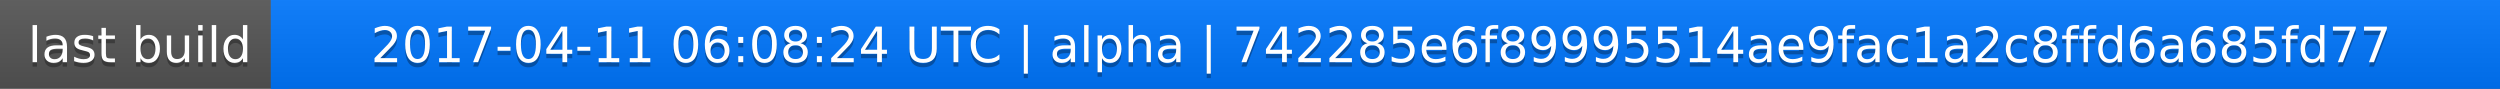
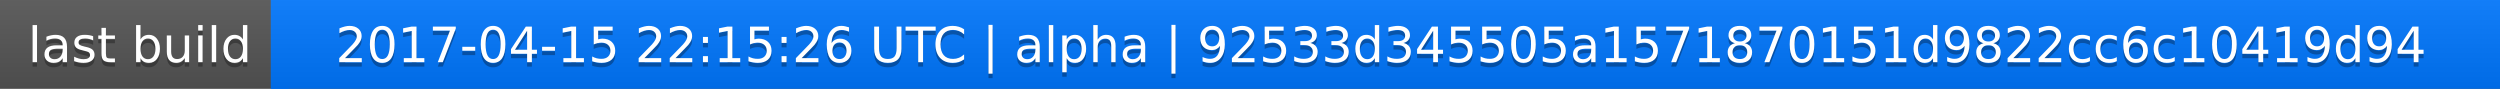
<svg xmlns="http://www.w3.org/2000/svg" width="563" height="20">
  <linearGradient id="a" x2="0" y2="100%">
    <stop offset="0" stop-color="#bbb" stop-opacity=".1" />
    <stop offset="1" stop-opacity=".1" />
  </linearGradient>
  <rect rx="0" width="563" height="20" fill="#555" />
  <rect rx="0" x="61" width="502" height="20" fill="#07f" />
  <path fill="#07f" d="M61 0h4v20h-4z" />
  <rect rx="0" width="563" height="20" fill="url(#a)" />
  <g fill="#fff" text-anchor="middle" font-family="DejaVu Sans,Verdana,Geneva,sans-serif" font-size="11">
    <text x="31.5" y="15" fill="#010101" fill-opacity=".3">last build</text>
    <text x="31.5" y="14">last build</text>
-     <text x="311" y="15" fill="#010101" fill-opacity=".3">2017-04-11 06:08:24 UTC | alpha | 742285e6f89995514ae9fac1a2c8ffd6a685fd77</text>
-     <text x="311" y="14">2017-04-11 06:08:24 UTC | alpha | 742285e6f89995514ae9fac1a2c8ffd6a685fd77</text>
+     <text x="311" y="15" fill="#010101" fill-opacity=".3">2017-04-15 22:15:26 UTC | alpha | 92533d345505a1571870151d9822cc6c10419d94</text>
+     <text x="311" y="14">2017-04-15 22:15:26 UTC | alpha | 92533d345505a1571870151d9822cc6c10419d94</text>
  </g>
</svg>
